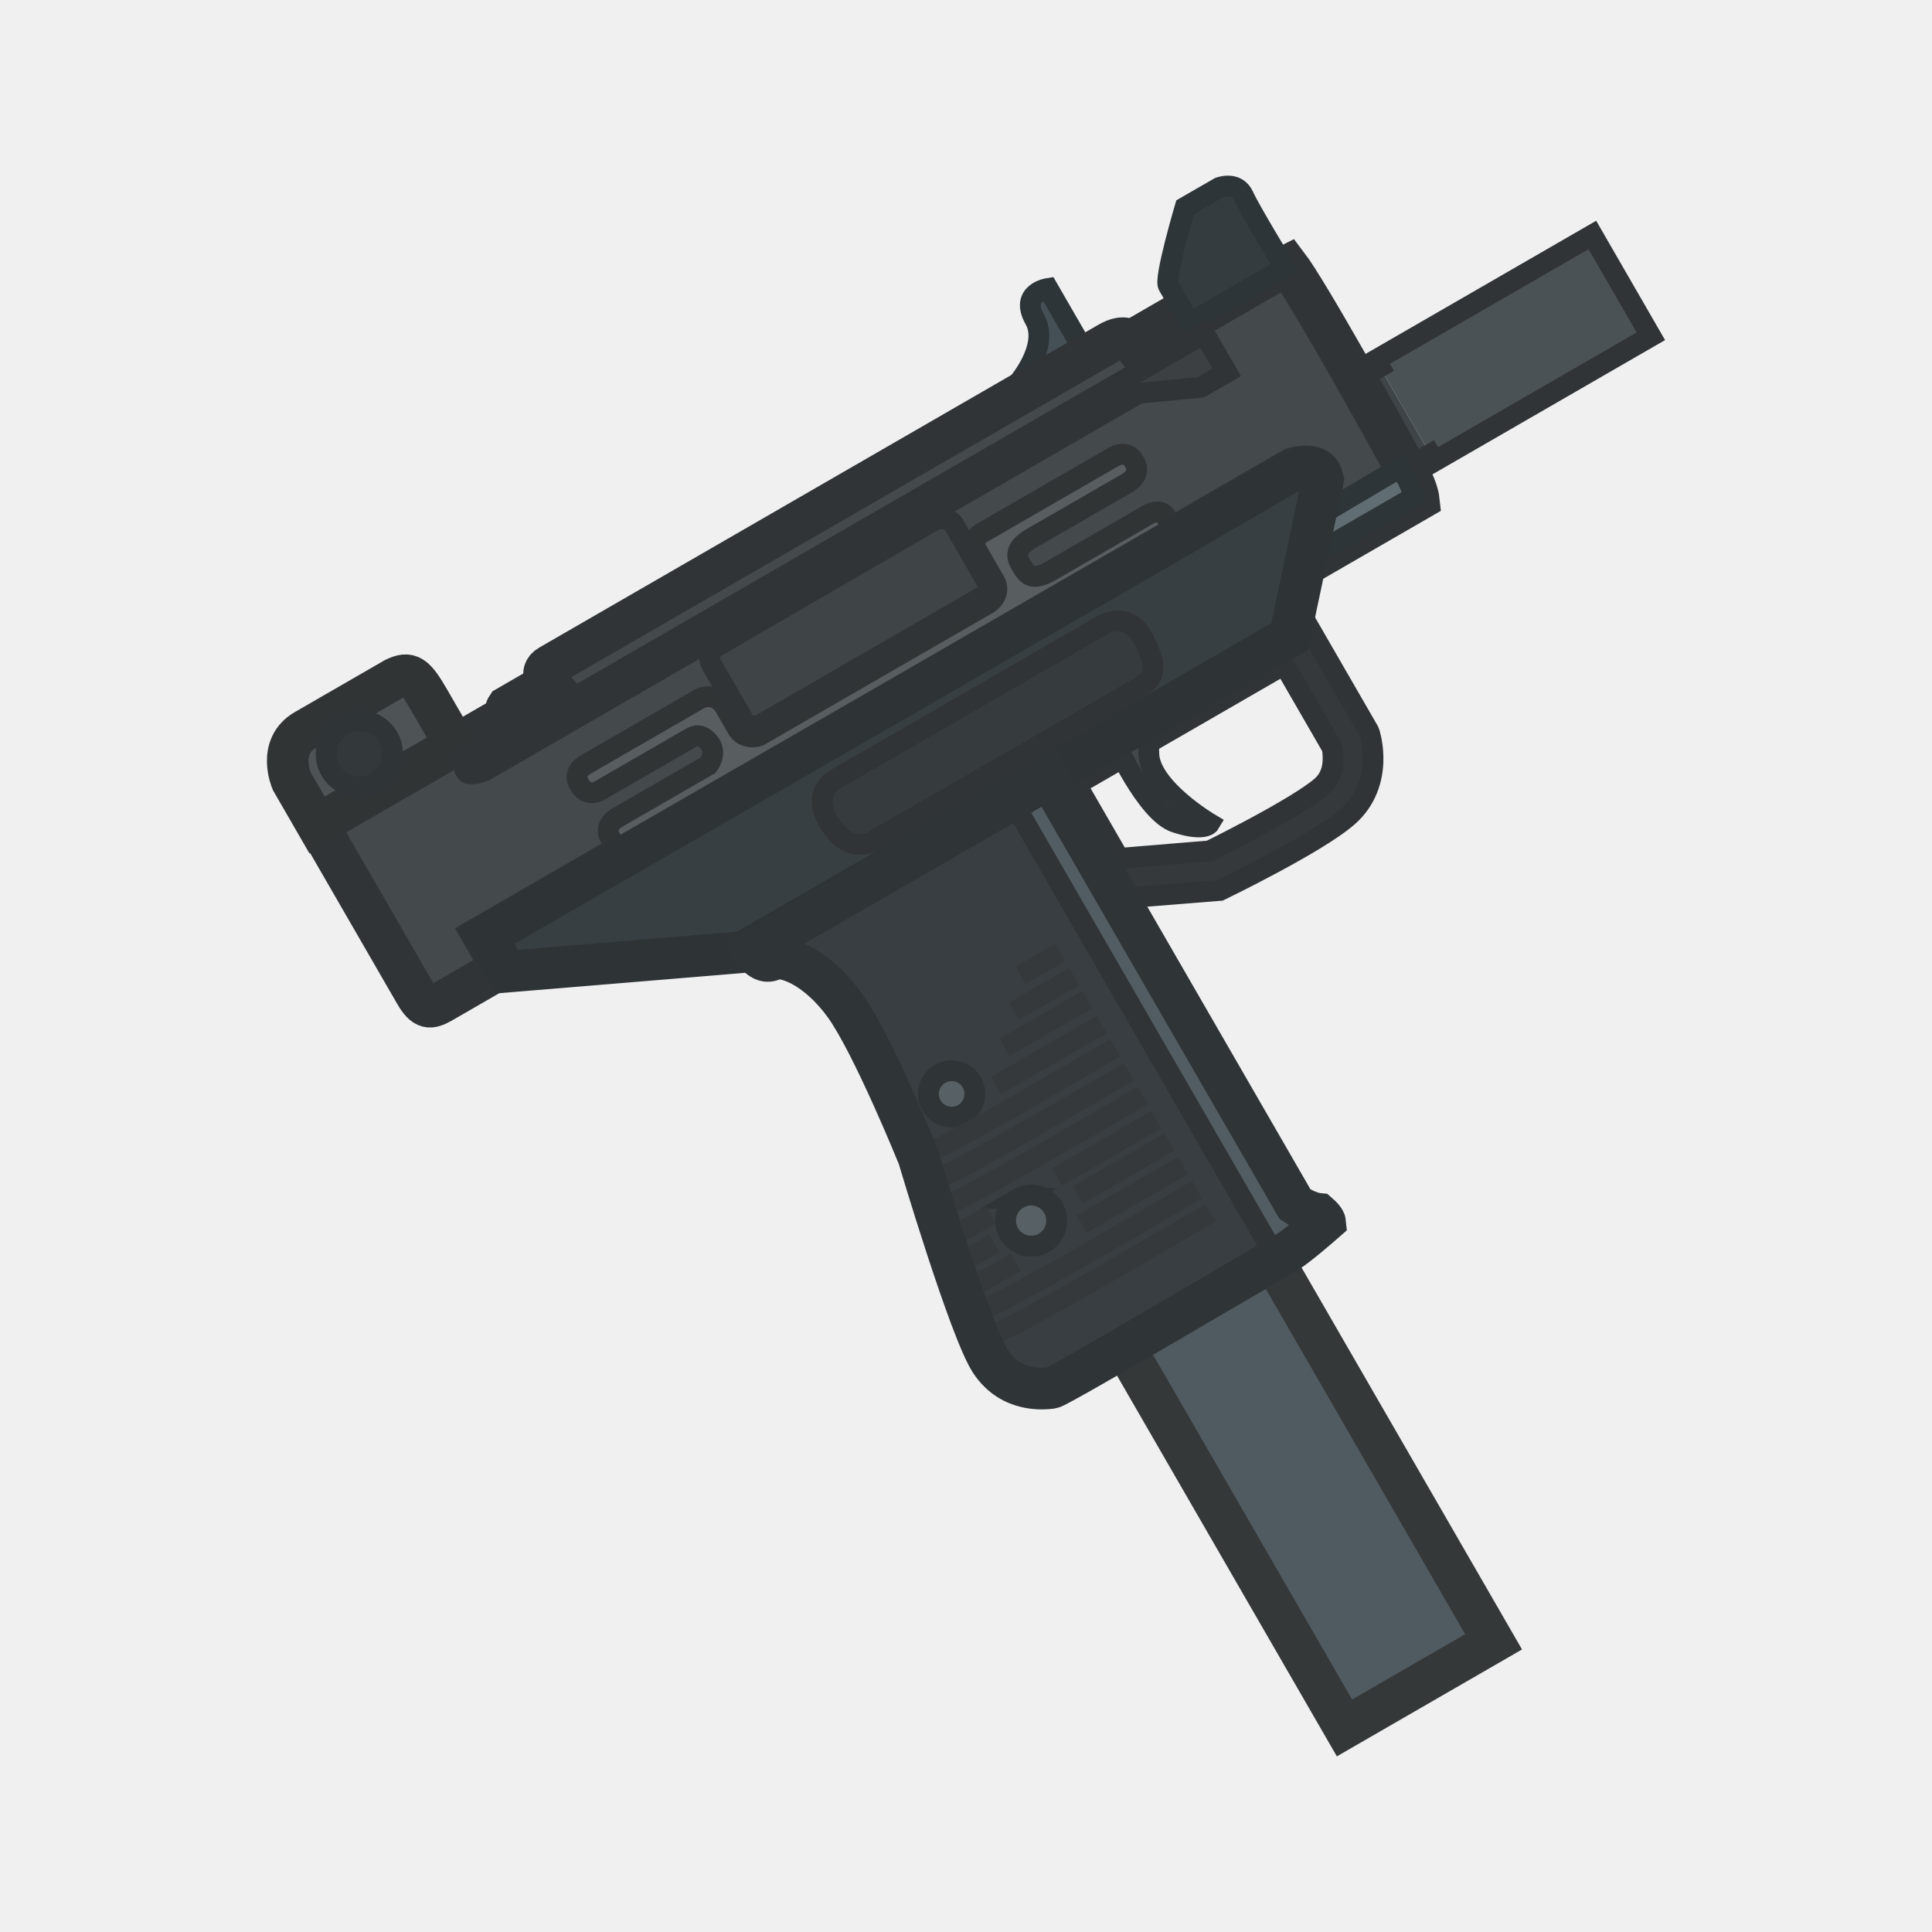
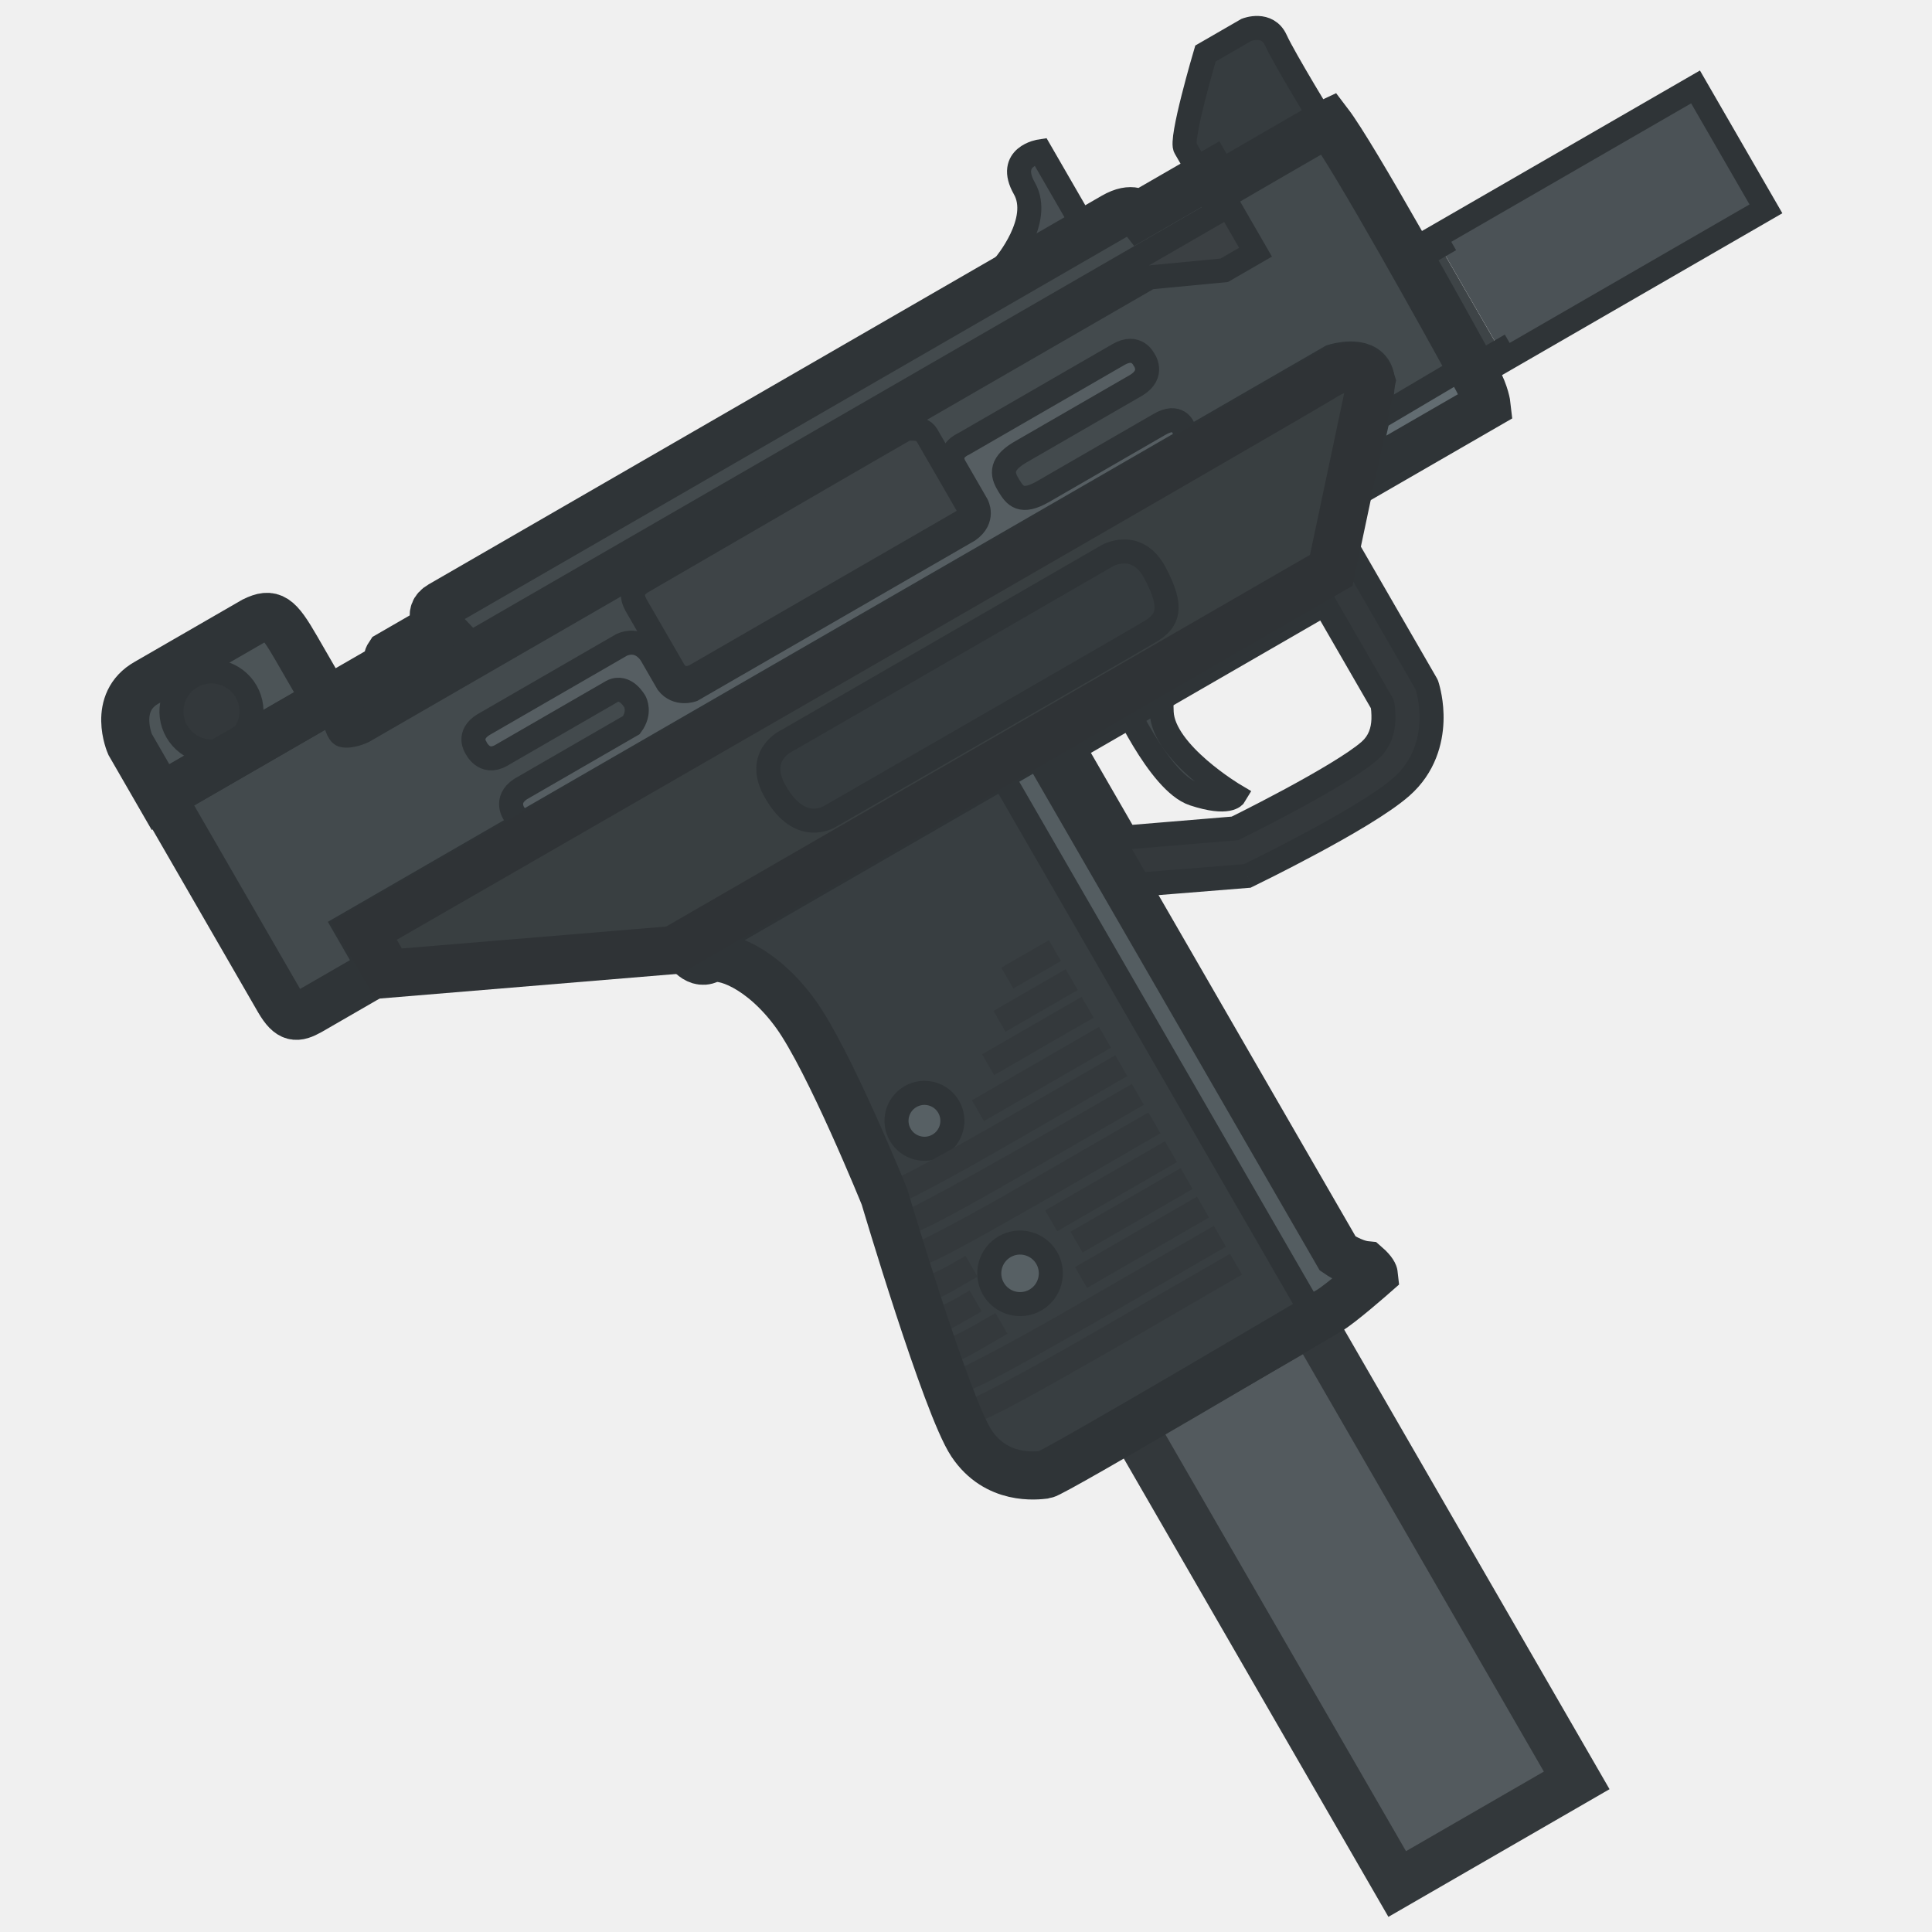
- <svg xmlns="http://www.w3.org/2000/svg" width="110" height="110" viewBox="0 0 110 110" fill="none" version="1.1" id="svg87">
-   <g clip-path="url(#clip0_619_1149)" id="g80" transform="matrix(0.8307145,0,0,0.8307145,12.19945,8.906574)">
-     <path d="m 13.79,57.396 c 0.626,1.066 1.009,1.022 1.769,0.601 L 19.702,55.605 18.443,53.424 73.96,21.371 c 0,0 1.583,-0.489 1.936,0.453 0.353,0.942 -1.221,6.243 -1.221,6.243 l 7.875,-4.547 c 0,0 -0.072,-0.654 -0.549,-1.522 C 80.053,18.459 74.963,9.28 73.547,7.426 73.367,7.505 67.246,11.064 67.246,11.064 l -0.413,-0.716 -4.01,2.315 c 0,0 -0.416,-0.525 -1.507,0.106 L 22.993,34.895 c -0.811,0.467 -0.108,1.208 -0.108,1.208 l -2.816,1.626 c -0.23,0.34 0.056,0.54 0.056,0.54 L 7.092,45.794 Z" fill="#44494c" id="path2" />
-     <path d="m 55.462,16.149 4.332,-2.501 -2.654,-4.598 c 0,0 -1.94,0.29 -0.903,2.115 1.037,1.825 -1.129,4.369 -1.129,4.369 z" fill="#455056" stroke="#2d3539" stroke-width="1.427" stroke-miterlimit="3.994" stroke-linecap="round" id="path4" />
-     <path d="m 79.022,14.927 0.861,-0.497 3.458,5.99 -0.861,0.497 z" fill="#3e4447" id="path6" />
-     <path d="m 79.607,13.954 14.844,-8.57 4.008,6.943 -14.844,8.57 z" fill="#4b5256" id="path8" />
-     <path d="m 78.023,14.868 0.724,-0.418 4.008,6.943 -0.724,0.418 z" fill="#4b5256" id="path10" />
-     <path d="m 78.748,14.45 -0.724,0.418 4.008,6.943 0.724,-0.418 -0.275,-0.476 0.861,-0.497 0.275,0.476 14.844,-8.57 -4.008,-6.943 -14.844,8.57 0.275,0.476 -0.861,0.497 z" stroke="#303436" stroke-width="1.427" stroke-miterlimit="3.994" stroke-linecap="round" id="path12" />
-     <path d="m 13.79,57.396 c 0.626,1.066 1.009,1.022 1.769,0.601 L 19.702,55.605 18.443,53.424 73.96,21.371 c 0,0 1.583,-0.489 1.936,0.453 0.353,0.942 -1.221,6.243 -1.221,6.243 l 7.875,-4.547 c 0,0 -0.072,-0.654 -0.549,-1.522 C 80.053,18.459 74.963,9.28 73.547,7.426 73.367,7.505 67.246,11.064 67.246,11.064 l -0.413,-0.716 -4.01,2.315 c 0,0 -0.416,-0.525 -1.507,0.106 L 22.993,34.895 c -0.811,0.467 -0.108,1.208 -0.108,1.208 l -2.816,1.626 c -0.23,0.34 0.056,0.54 0.056,0.54 L 7.092,45.794 Z" stroke="#303436" stroke-width="2.855" stroke-miterlimit="3.994" stroke-linecap="round" id="path14" />
-     <path fill-rule="evenodd" clip-rule="evenodd" d="m 55.348,42.046 5.158,8.935 8.42,-0.676 c 0.18,-0.089 0.955,-0.471 1.27,-0.63 0.631,-0.319 1.493,-0.762 2.417,-1.259 1.789,-0.962 3.996,-2.223 5.085,-3.181 1.321,-1.161 1.675,-2.636 1.716,-3.729 0.021,-0.546 -0.035,-1.02 -0.095,-1.359 -0.03,-0.171 -0.062,-0.311 -0.088,-0.414 -0.013,-0.051 -0.069,-0.281 -0.099,-0.333 l -4.8,-8.313 z m 12.88,5.552 -6.216,0.515 -2.924,-5.065 14.243,-8.223 3.265,5.654 c 0.064,0.111 0.095,0.615 0.083,0.923 -0.023,0.615 -0.208,1.266 -0.788,1.775 -0.811,0.713 -2.721,1.829 -4.575,2.826 -0.897,0.483 -1.738,0.915 -2.354,1.227 -0.308,0.156 -0.559,0.281 -0.733,0.367 z" fill="#35393b" stroke="#303436" stroke-width="1.427" stroke-miterlimit="3.994" stroke-linecap="round" id="path16" />
-     <path d="m 61.659,39.984 c 0,0 2.217,4.997 4.22,5.655 2.003,0.658 2.339,0.082 2.339,0.082 0,0 -4.062,-2.405 -4.165,-4.732 -0.103,-2.328 0.399,-2.617 0.399,-2.617 z" fill="#41494d" stroke="#2f3437" stroke-width="1.427" stroke-miterlimit="3.994" stroke-linecap="round" id="path18" />
-     <path d="M 7.046,45.821 5.309,42.813 c 0,0 -1.043,-2.393 0.957,-3.512 l 6.087,-3.514 c 1.04,-0.507 1.387,-0.244 2.427,1.558 l 1.736,3.008 z" fill="#4e5355" stroke="#313435" stroke-width="2.855" stroke-miterlimit="3.994" stroke-linecap="round" id="path20" />
-     <path d="M 66.351,10.517 65.402,8.873 C 65.06,8.491 66.54,3.485 66.54,3.485 l 2.34,-1.351 c 0,0 1.19,-0.469 1.665,0.584 0.475,1.053 2.841,4.921 2.841,4.921 l -5.925,3.421 -0.598,0.345 z" fill="#353c40" stroke="#2e3538" stroke-width="1.427" stroke-miterlimit="3.994" stroke-linecap="round" id="path22" />
-     <path opacity="0.98" d="m 72.593,75.672 15.089,26.135 -10.219,5.9 L 62.373,81.572 Z" fill="#4d585e" stroke="#313435" stroke-width="2.855" stroke-miterlimit="3.994" stroke-linecap="round" id="path24" />
-     <path d="m 57.222,42.625 16.853,29.191 c 0,0 0.839,0.583 1.612,0.659 0.424,0.37 0.442,0.542 0.442,0.542 0,0 -1.9,1.67 -2.545,2.042 -0.644,0.372 -15.703,9.287 -16.184,9.344 -0.481,0.057 -2.757,0.351 -4.182,-1.786 -1.425,-2.137 -4.955,-14.04 -4.955,-14.04 0,0 -3.135,-7.745 -5.048,-10.398 -1.914,-2.653 -4.19,-3.494 -4.95,-3.117 -0.761,0.378 -1.362,-0.706 -1.362,-0.706 z" fill="#383e41" id="path26" />
-     <path d="m 67.86,12.138 1.534,2.657 -1.785,1.031 -4.249,0.405 -44.761,25.843 c 0,0 -0.706,0.34 -1.182,0.221 -0.27,-0.068 -0.419,-0.79 -0.419,-0.79 z" fill="#3c4042" stroke="#303436" stroke-width="1.427" stroke-miterlimit="3.994" stroke-linecap="round" id="path28" />
-     <path d="m 49.743,62.876 c 0.761,-0.439 1.734,-0.178 2.174,0.582 0.439,0.761 0.178,1.734 -0.582,2.174 -0.761,0.439 -1.734,0.178 -2.174,-0.582 -0.439,-0.761 -0.178,-1.734 0.582,-2.174 z" fill="#576064" stroke="#2f3437" stroke-width="1.427" stroke-miterlimit="3.994" stroke-linecap="round" id="path30" />
-     <path d="m 55.11,71.419 c 0.838,-0.484 1.91,-0.196 2.394,0.641 0.484,0.838 0.196,1.911 -0.641,2.394 -0.838,0.484 -1.91,0.196 -2.394,-0.641 -0.484,-0.838 -0.196,-1.911 0.642,-2.394 z" fill="#576064" stroke="#2f3437" stroke-width="1.427" stroke-miterlimit="3.994" stroke-linecap="round" id="path32" />
-     <path d="m 54.92,55.534 0.684,1.186 2.709,-1.564 -0.684,-1.186 z" fill="#35393b" id="path34" />
-     <path d="m 54.471,57.996 0.684,1.186 4.112,-2.374 -0.684,-1.186 z" fill="#35393b" id="path36" />
-     <path d="m 53.824,60.465 0.684,1.186 5.667,-3.272 -0.684,-1.186 z" fill="#35393b" id="path38" />
-     <path d="m 53.244,63.084 0.684,1.186 7.235,-4.177 -0.684,-1.186 z" fill="#35393b" id="path40" />
-     <path d="m 34.062,40.4 c 0,0 -0.529,-0.999 -1.311,-0.598 l -6.314,3.645 c -0.988,0.559 -1.441,-0.457 -1.441,-0.457 0,0 -0.502,-0.715 0.431,-1.293 l 7.88,-4.549 c 1.153,-0.484 1.715,0.623 1.715,0.623 l 0.898,1.556 c 0.545,0.704 1.402,0.39 1.402,0.39 l 15.735,-9.084 c 0.928,-0.658 0.463,-1.467 0.463,-1.467 l -1.278,-2.213 c -0.429,-0.857 0.525,-1.239 0.525,-1.239 l 8.837,-5.102 c 1.017,-0.58 1.423,0.273 1.423,0.273 0,0 0.642,0.824 -0.414,1.476 l -6.68,3.857 c -1.185,0.717 -0.915,1.335 -0.575,1.887 0.341,0.552 0.686,1.038 1.938,0.321 l 6.613,-3.818 c 1.082,-0.646 1.375,0.188 1.375,0.188 0,0 0.512,0.754 -0.497,1.331 L 28.524,47.062 c -0.964,0.54 -1.335,-0.273 -1.335,-0.273 0,0 -0.593,-0.796 0.354,-1.426 l 6.314,-3.645 C 34.389,41 34.062,40.4 34.062,40.4 Z" fill="#585d60" stroke="#313435" stroke-width="1.427" stroke-miterlimit="3.994" stroke-linecap="round" id="path42" />
-     <path d="m 51.201,66.355 c 1.064,-0.582 2.289,-1.274 3.507,-1.97 l 6.701,-3.869 0.684,1.185 -1.44,0.832 c -0.348,0.201 -0.768,0.444 -1.238,0.717 -1.137,0.659 -2.573,1.492 -4.023,2.32 l -0.186,0.107 c -2.153,1.243 -3.625,2.046 -4.625,2.564 -0.235,0.123 -0.456,0.237 -0.658,0.338 -0.465,0.233 -0.882,0.428 -1.168,0.521 -0.009,0.003 -0.018,0.006 -0.027,0.009 -0.054,0.019 -0.106,0.036 -0.154,0.048 l -0.003,7e-4 c -0.027,0.007 -0.124,0.033 -0.235,0.03 -0.032,-9e-4 -0.109,-0.005 -0.201,-0.035 -0.075,-0.025 -0.309,-0.118 -0.421,-0.393 -0.119,-0.292 -8e-4,-0.534 0.052,-0.62 0.057,-0.092 0.123,-0.149 0.149,-0.171 0.098,-0.081 0.199,-0.118 0.227,-0.128 l 8e-4,-3e-4 c 0.055,-0.02 0.126,-0.04 0.207,-0.051 0.066,-0.026 0.157,-0.063 0.278,-0.117 0.279,-0.124 0.7,-0.325 1.318,-0.644 0.378,-0.198 0.801,-0.426 1.254,-0.674 z" fill="#35393b" id="path44" />
-     <path d="m 48.591,69.658 -0.297,0.142 -0.075,0.321 c -0.026,0.114 -0.044,0.323 0.085,0.533 0.129,0.21 0.322,0.288 0.432,0.317 0.182,0.046 0.344,0.011 0.391,3e-4 l 0.003,-6e-4 c 0.137,-0.03 0.295,-0.09 0.439,-0.151 0.122,-0.051 0.264,-0.115 0.422,-0.19 0.092,-0.035 0.197,-0.079 0.32,-0.133 0.779,-0.344 2.322,-1.145 5.848,-3.181 l 4.449,-2.569 c 0.304,-0.175 0.564,-0.325 0.769,-0.444 l 1.663,-0.96 -0.684,-1.186 -2.429,1.402 c -1.405,0.81 -3.752,2.159 -5.949,3.386 -1.434,0.801 -2.797,1.547 -3.791,2.058 -0.28,0.144 -0.526,0.266 -0.733,0.365 -0.13,0.048 -0.208,0.068 -0.27,0.083 L 49.148,69.46 c -0.138,0.034 -0.294,0.072 -0.557,0.198 z" fill="#35393b" id="path46" />
-     <path d="m 49.277,71.386 -0.57,0.184 0.107,0.589 c 0.029,0.16 0.111,0.309 0.241,0.42 0.119,0.102 0.244,0.143 0.328,0.161 0.154,0.034 0.292,0.014 0.361,0.002 0.156,-0.027 0.33,-0.087 0.492,-0.15 0.149,-0.058 0.322,-0.133 0.514,-0.221 0.124,-0.05 0.263,-0.11 0.42,-0.183 0.742,-0.345 2.021,-1.024 4.506,-2.442 2.211,-1.245 4.525,-2.595 5.902,-3.398 0.423,-0.247 0.757,-0.442 0.973,-0.566 l 1.424,-0.822 -0.684,-1.186 -6.81,3.932 c -0.538,0.311 -1.031,0.594 -1.483,0.852 l -0.153,0.086 c -1.464,0.823 -2.863,1.589 -3.898,2.111 -0.301,0.151 -0.564,0.279 -0.787,0.381 -0.192,0.075 -0.293,0.097 -0.416,0.124 -0.111,0.024 -0.239,0.052 -0.467,0.126 z" fill="#35393b" id="path48" />
-     <path fill-rule="evenodd" clip-rule="evenodd" d="m 51.74,78.573 -0.542,0.185 0.087,0.567 c 0.026,0.172 0.115,0.334 0.258,0.45 0.128,0.103 0.26,0.14 0.342,0.154 0.153,0.027 0.29,0.003 0.358,-0.01 0.157,-0.031 0.338,-0.096 0.511,-0.166 0.159,-0.064 0.344,-0.146 0.55,-0.242 0.133,-0.055 0.284,-0.122 0.457,-0.204 0.801,-0.379 2.19,-1.121 4.898,-2.668 2.408,-1.359 4.93,-2.829 6.432,-3.704 0.462,-0.269 0.827,-0.482 1.062,-0.618 l 1.552,-0.896 -0.684,-1.186 -7.424,4.286 c -0.587,0.339 -1.125,0.648 -1.617,0.929 l -0.167,0.094 c -1.595,0.899 -3.121,1.738 -4.249,2.313 -0.327,0.166 -0.614,0.308 -0.858,0.421 -0.222,0.09 -0.339,0.119 -0.479,0.152 -0.12,0.029 -0.256,0.062 -0.488,0.141 z m 0.236,0.003 c -0.007,0.002 -0.006,7e-4 0.003,-6e-4 z" fill="#35393b" id="path50" />
-     <path fill-rule="evenodd" clip-rule="evenodd" d="m 52.386,80.314 -0.539,0.185 0.085,0.564 c 0.026,0.174 0.116,0.337 0.26,0.454 0.129,0.104 0.262,0.14 0.344,0.153 0.153,0.026 0.29,0.002 0.358,-0.012 0.158,-0.032 0.34,-0.097 0.517,-0.169 0.162,-0.065 0.349,-0.149 0.558,-0.247 0.135,-0.056 0.289,-0.124 0.465,-0.208 0.815,-0.386 2.227,-1.141 4.982,-2.715 2.45,-1.383 5.017,-2.879 6.545,-3.77 0.47,-0.274 0.842,-0.49 1.081,-0.629 l 1.58,-0.912 -0.684,-1.186 -7.555,4.362 c -0.598,0.345 -1.145,0.659 -1.646,0.946 l -0.17,0.096 c -1.624,0.915 -3.176,1.769 -4.324,2.355 -0.332,0.17 -0.625,0.314 -0.873,0.43 -0.228,0.093 -0.348,0.122 -0.491,0.158 -0.122,0.03 -0.259,0.064 -0.493,0.144 z m 0.237,0.003 c -0.008,0.002 -0.006,8e-4 0.003,-5e-4 z" fill="#35393b" id="path52" />
-     <path d="m 51.41,72.762 c 0.192,-0.093 0.374,-0.189 0.537,-0.28 l 0.934,-0.539 0.685,1.185 -0.3,0.173 c -0.029,0.017 -0.068,0.04 -0.114,0.067 -0.126,0.074 -0.309,0.182 -0.526,0.303 l -0.495,0.286 c -0.798,0.461 -1.391,0.623 -1.803,0.645 -0.179,0.01 -0.4,-0.002 -0.587,-0.093 l -0.002,-0.001 c -0.032,-0.015 -0.186,-0.089 -0.295,-0.261 -0.068,-0.107 -0.155,-0.318 -0.077,-0.572 0.074,-0.242 0.251,-0.362 0.343,-0.41 0.162,-0.084 0.314,-0.081 0.35,-0.08 h 0.002 c 0.022,6e-4 0.043,0.002 0.063,0.004 0.304,-0.014 0.77,-0.177 1.286,-0.428 z" fill="#35393b" id="path54" />
-     <path d="m 51.811,74.645 c 0.17,-0.086 0.331,-0.173 0.476,-0.254 l 0.825,-0.476 0.685,1.185 -0.265,0.153 c -0.027,0.015 -0.061,0.035 -0.102,0.06 -0.112,0.066 -0.273,0.16 -0.463,0.266 l -0.438,0.253 c -0.695,0.401 -1.192,0.569 -1.531,0.622 -0.086,0.013 -0.168,0.02 -0.245,0.02 -0.063,-2e-4 -0.169,-0.005 -0.282,-0.042 -0.032,-0.01 -0.08,-0.029 -0.135,-0.06 -0.044,-0.025 -0.151,-0.092 -0.237,-0.223 -0.106,-0.163 -0.164,-0.412 -0.049,-0.663 0.091,-0.198 0.244,-0.29 0.303,-0.321 0.127,-0.068 0.244,-0.079 0.278,-0.082 0.018,-0.002 0.035,-0.003 0.052,-0.003 0.259,-0.039 0.671,-0.204 1.126,-0.434 z" fill="#35393b" id="path56" />
-     <path d="m 57.418,69.354 0.684,1.186 6.82,-3.938 -0.684,-1.186 z" fill="#35393b" id="path58" />
-     <path d="m 59.115,72.584 0.684,1.186 6.945,-4.01 -0.684,-1.186 z" fill="#35393b" id="path60" />
-     <path d="m 58.859,70.57 0.684,1.186 6.266,-3.618 -0.684,-1.186 z" fill="#35393b" id="path62" />
-     <path d="m 52.817,76.196 c 0.233,-0.121 0.456,-0.244 0.656,-0.357 l 1.112,-0.642 0.684,1.185 -0.357,0.206 c -0.038,0.022 -0.086,0.05 -0.142,0.083 -0.152,0.089 -0.366,0.214 -0.616,0.355 l -0.59,0.341 c -0.908,0.524 -1.516,0.755 -1.897,0.846 -0.096,0.023 -0.185,0.039 -0.264,0.047 -0.064,0.007 -0.172,0.014 -0.286,-0.007 -0.032,-0.006 -0.086,-0.018 -0.149,-0.045 -0.044,-0.019 -0.194,-0.085 -0.306,-0.251 -0.065,-0.096 -0.117,-0.226 -0.118,-0.38 -0.001,-0.152 0.048,-0.277 0.101,-0.364 0.094,-0.154 0.222,-0.226 0.262,-0.248 0.1,-0.054 0.191,-0.072 0.226,-0.078 0.022,-0.004 0.043,-0.007 0.063,-0.009 0.398,-0.088 1.002,-0.359 1.62,-0.682 z" fill="#35393b" id="path64" />
-     <path d="m 75.894,24.508 5.365,-3.172 c 1.004,1.392 0.902,2.051 0.902,2.051 l -7.008,4.046 z" fill="#606d73" stroke="#2e3538" stroke-width="1.427" stroke-miterlimit="3.994" stroke-linecap="round" id="path66" />
-     <path d="m 46.12,26.804 3.329,-1.922 c 0,0 0.905,-0.212 1.228,0.33 0.234,0.391 2.635,4.565 2.635,4.565 l -15.825,9.137 c 0,0 -0.785,0.453 -1.23,-0.325 l -2.139,-3.696 c -0.287,-0.533 -0.227,-0.886 0.221,-1.252 z" fill="#3f4446" stroke="#303436" stroke-width="1.427" stroke-miterlimit="3.994" stroke-linecap="round" id="path68" />
-     <path d="M 36.256,54.531 73.709,32.907 75.989,22.138 c 0,0 -0.469,-1.639 -2.719,-0.244 -2.25,1.395 -54.639,31.546 -54.639,31.546 l 1.406,2.435 z" fill="#383f42" stroke="#2e3336" stroke-width="2.855" stroke-miterlimit="3.994" stroke-linecap="round" id="path70" />
-     <path d="M 42.734,42.594 60.941,32.082 c 0,0 1.693,-0.994 2.738,0.98 1.045,1.975 0.751,2.706 -0.257,3.316 -1.008,0.61 -18.208,10.512 -18.208,10.512 0,0 -1.703,1.157 -3.142,-1.354 -1.228,-2.1 0.661,-2.943 0.661,-2.943 z" fill="#363b3d" stroke="#303436" stroke-width="1.427" stroke-miterlimit="3.994" stroke-linecap="round" id="path72" />
-     <path d="m 54.629,44.042 2.652,-1.531 16.62,29.345 c 0,0 1.197,0.511 1.666,0.802 l 0.209,0.361 c -0.675,0.744 -3.011,2.434 -3.011,2.434 z" fill="#525d63" stroke="#303436" stroke-width="1.427" stroke-miterlimit="3.994" stroke-linecap="round" id="path74" />
-     <path d="m 57.222,42.625 16.853,29.191 c 0,0 0.839,0.583 1.612,0.659 0.424,0.37 0.442,0.542 0.442,0.542 0,0 -1.9,1.67 -2.545,2.042 -0.644,0.372 -15.703,9.287 -16.184,9.344 -0.481,0.057 -2.757,0.351 -4.182,-1.786 -1.425,-2.137 -4.955,-14.04 -4.955,-14.04 0,0 -3.135,-7.745 -5.048,-10.398 -1.914,-2.653 -4.19,-3.494 -4.95,-3.117 -0.761,0.378 -1.362,-0.706 -1.362,-0.706 z" stroke="#2f3437" stroke-width="2.855" stroke-miterlimit="3.994" stroke-linecap="round" id="path76" />
-     <path d="m 8.807,38.971 c 1.089,-0.629 2.484,-0.255 3.112,0.834 0.629,1.089 0.255,2.483 -0.834,3.112 C 9.996,43.546 8.602,43.173 7.973,42.084 7.344,40.994 7.718,39.6 8.807,38.971 Z" fill="#33383b" stroke="#2f3437" stroke-width="1.427" stroke-miterlimit="3.994" stroke-linecap="round" id="path78" />
+ <svg xmlns="http://www.w3.org/2000/svg" width="110" height="110" viewBox="0 0 110 110" fill="none">
+   <g clip-path="url(#clip0_619_1149)">
+     <path d="M63.747 39.548C63.747 39.548 65.964 44.546 67.966 45.203C69.969 45.861 70.305 45.285 70.305 45.285C70.305 45.285 66.244 42.881 66.141 40.553C66.038 38.225 66.54 37.936 66.54 37.936L63.747 39.548Z" fill="#42494C" stroke="#2F3437" stroke-width="1.369" stroke-miterlimit="3.994" stroke-linecap="round" />
+     <path d="M15.883 56.959C16.51 58.025 16.892 57.981 17.653 57.559L21.795 55.168L20.536 52.987L76.051 20.936C76.051 20.936 77.634 20.447 77.987 21.389C78.34 22.331 76.766 27.631 76.766 27.631L84.641 23.085C84.641 23.085 84.569 22.431 84.092 21.563C82.144 18.023 77.054 8.845 75.638 6.991C75.458 7.07 69.337 10.629 69.337 10.629L68.923 9.913L64.913 12.228C64.913 12.228 64.497 11.703 63.407 12.334L25.086 34.459C24.275 34.925 24.978 35.667 24.978 35.667L22.162 37.292C21.932 37.633 22.218 37.833 22.218 37.833L9.186 45.357L15.883 56.959Z" fill="#434A4D" />
+     <path d="M57.552 15.713L61.883 13.212L59.229 8.615C59.229 8.615 57.289 8.905 58.325 10.729C59.362 12.554 57.197 15.099 57.197 15.099L57.552 15.713Z" fill="#484F53" stroke="#2F3437" stroke-width="1.369" stroke-miterlimit="3.994" stroke-linecap="round" />
+     <path d="M81.111 14.49L81.972 13.993L85.43 19.983L84.57 20.48L81.111 14.49Z" fill="#3E4447" />
+     <path d="M81.699 13.517L96.542 4.947L100.55 11.889L85.707 20.459L81.699 13.517Z" fill="#4B5256" />
+     <path d="M80.109 14.434L80.834 14.015L84.842 20.958L84.118 21.376L80.109 14.434Z" fill="#4B5256" />
+     <path d="M80.834 14.015L80.109 14.434L84.118 21.376L84.842 20.958L84.567 20.482L85.427 19.985L85.702 20.461L100.545 11.891L96.537 4.949L81.694 13.519L81.969 13.995L81.109 14.492L80.834 14.015Z" stroke="#2F3437" stroke-width="1.369" stroke-miterlimit="3.994" stroke-linecap="round" />
+     <path fill-rule="evenodd" clip-rule="evenodd" d="M57.438 41.613L62.596 50.547L71.015 49.871C71.195 49.782 71.97 49.401 72.285 49.241C72.916 48.922 73.778 48.479 74.702 47.982C76.49 47.02 78.697 45.759 79.787 44.801C81.108 43.64 81.462 42.165 81.503 41.073C81.524 40.527 81.468 40.052 81.409 39.713C81.378 39.542 81.346 39.402 81.32 39.299C81.307 39.248 81.252 39.018 81.221 38.966L76.422 30.653L57.438 41.613ZM70.317 47.165L64.102 47.68L61.178 42.615L75.42 34.393L78.684 40.047C78.748 40.158 78.779 40.662 78.767 40.97C78.744 41.585 78.559 42.236 77.98 42.745C77.169 43.457 75.258 44.573 73.405 45.571C72.507 46.054 71.667 46.486 71.05 46.798C70.742 46.953 70.491 47.079 70.317 47.165Z" fill="#34393C" />
+     <path d="M57.438 41.613L57.095 41.02L56.502 41.363L56.845 41.956L57.438 41.613ZM62.596 50.547L62.003 50.89L62.219 51.264L62.651 51.23L62.596 50.547ZM71.015 49.871L71.07 50.553L71.201 50.543L71.319 50.485L71.015 49.871ZM72.285 49.241L72.594 49.852L72.594 49.852L72.285 49.241ZM74.702 47.982L75.026 48.585L75.026 48.585L74.702 47.982ZM79.787 44.801L80.239 45.315L80.239 45.315L79.787 44.801ZM81.503 41.073L80.819 41.047L80.819 41.047L81.503 41.073ZM81.409 39.713L82.082 39.594L82.082 39.594L81.409 39.713ZM81.32 39.299L80.657 39.468L80.657 39.468L81.32 39.299ZM81.221 38.966L81.814 38.623L81.814 38.623L81.221 38.966ZM76.422 30.653L77.014 30.311L76.672 29.718L76.079 30.06L76.422 30.653ZM70.317 47.165L70.373 47.847L70.503 47.836L70.621 47.778L70.317 47.165ZM64.102 47.68L63.509 48.022L63.726 48.398L64.158 48.362L64.102 47.68ZM61.178 42.615L60.835 42.023L60.242 42.365L60.585 42.958L61.178 42.615ZM75.42 34.393L76.012 34.05L75.67 33.458L75.077 33.8L75.42 34.393ZM78.684 40.047L79.277 39.705L78.684 40.047ZM78.767 40.97L79.451 40.996L79.451 40.996L78.767 40.97ZM77.98 42.745L78.431 43.259L78.431 43.259L77.98 42.745ZM73.405 45.571L73.08 44.968L73.08 44.968L73.405 45.571ZM71.05 46.798L71.359 47.408L71.359 47.408L71.05 46.798ZM71.977 48.63C71.664 48.788 70.895 49.167 70.712 49.258L71.319 50.485C71.495 50.397 72.275 50.013 72.594 49.852L71.977 48.63ZM74.377 47.379C73.46 47.873 72.604 48.313 71.977 48.63L72.594 49.852C73.228 49.531 74.096 49.085 75.026 48.585L74.377 47.379ZM79.335 44.287C78.315 45.183 76.182 46.408 74.377 47.379L75.026 48.585C76.799 47.631 79.08 46.334 80.239 45.315L79.335 44.287ZM80.819 41.047C80.782 42.021 80.47 43.29 79.335 44.287L80.239 45.315C81.746 43.991 82.141 42.309 82.187 41.098L80.819 41.047ZM80.734 39.832C80.788 40.136 80.837 40.56 80.819 41.047L82.187 41.098C82.21 40.493 82.149 39.969 82.082 39.594L80.734 39.832ZM80.657 39.468C80.679 39.556 80.707 39.68 80.734 39.832L82.082 39.594C82.049 39.405 82.013 39.248 81.984 39.131L80.657 39.468ZM80.629 39.308C80.616 39.286 80.608 39.269 80.604 39.26C80.6 39.251 80.597 39.244 80.596 39.242C80.594 39.237 80.594 39.237 80.597 39.245C80.602 39.26 80.609 39.283 80.617 39.314C80.634 39.376 80.648 39.434 80.657 39.468L81.984 39.131C81.979 39.113 81.959 39.031 81.937 38.952C81.926 38.912 81.913 38.865 81.898 38.821C81.891 38.797 81.862 38.707 81.814 38.623L80.629 39.308ZM64.158 48.362L70.373 47.847L70.26 46.483L64.045 46.998L64.158 48.362ZM60.585 42.958L63.509 48.022L64.694 47.338L61.77 42.273L60.585 42.958ZM75.077 33.8L60.835 42.023L61.52 43.208L75.762 34.986L75.077 33.8ZM79.277 39.705L76.012 34.05L74.827 34.735L78.091 40.389L79.277 39.705ZM79.451 40.996C79.458 40.812 79.452 40.582 79.436 40.38C79.428 40.279 79.417 40.174 79.4 40.078C79.389 40.016 79.361 39.85 79.277 39.705L78.091 40.389C78.072 40.355 78.061 40.328 78.056 40.315C78.05 40.301 78.048 40.291 78.047 40.289C78.046 40.285 78.048 40.291 78.051 40.311C78.058 40.351 78.066 40.412 78.072 40.489C78.084 40.644 78.088 40.82 78.083 40.944L79.451 40.996ZM78.431 43.259C79.195 42.588 79.423 41.732 79.451 40.996L78.083 40.944C78.065 41.438 77.923 41.883 77.528 42.23L78.431 43.259ZM73.729 46.174C75.566 45.185 77.551 44.033 78.431 43.259L77.528 42.23C76.787 42.882 74.951 43.962 73.08 44.968L73.729 46.174ZM71.359 47.408C71.979 47.095 72.825 46.66 73.729 46.174L73.08 44.968C72.189 45.447 71.354 45.877 70.741 46.187L71.359 47.408ZM70.621 47.778C70.796 47.691 71.049 47.565 71.359 47.408L70.741 46.187C70.435 46.342 70.186 46.466 70.013 46.551L70.621 47.778ZM57.78 42.206L76.764 31.245L76.079 30.06L57.095 41.02L57.78 42.206ZM63.188 50.205L58.03 41.271L56.845 41.956L62.003 50.89L63.188 50.205ZM70.961 49.189L62.541 49.865L62.651 51.23L71.07 50.553L70.961 49.189ZM75.829 30.995L80.629 39.308L81.814 38.623L77.014 30.311L75.829 30.995Z" fill="#2F3437" />
+     <path d="M9.139 45.383L7.403 42.375C7.403 42.375 6.36 39.982 8.359 38.863L14.446 35.349C15.486 34.842 15.833 35.105 16.873 36.907L18.61 39.915L9.139 45.383Z" fill="#4C5457" stroke="#2F3437" stroke-width="2.738" stroke-miterlimit="3.994" stroke-linecap="round" />
+     <path d="M68.445 10.079L67.495 8.435C67.153 8.054 68.634 3.048 68.634 3.048L70.974 1.697C70.974 1.697 72.163 1.227 72.638 2.281C73.114 3.334 75.479 7.201 75.479 7.201L69.554 10.622L68.957 10.967L68.445 10.079Z" fill="#363C3F" stroke="#2F3437" stroke-width="1.369" stroke-miterlimit="3.994" stroke-linecap="round" />
+     <path opacity="0.98" d="M74.682 75.235L89.77 101.368L79.551 107.268L64.463 81.135L74.682 75.235Z" fill="#50575B" stroke="#2F3437" stroke-width="2.738" stroke-miterlimit="3.994" stroke-linecap="round" />
+     <path d="M59.315 42.186L76.167 71.375C76.167 71.375 77.006 71.958 77.779 72.034C78.204 72.405 78.222 72.576 78.222 72.576C78.222 72.576 76.322 74.246 75.677 74.618C75.033 74.99 59.974 83.905 59.493 83.962C59.013 84.019 56.736 84.312 55.311 82.175C53.886 80.038 50.357 68.136 50.357 68.136C50.357 68.136 47.222 60.392 45.309 57.739C43.395 55.086 41.119 54.245 40.358 54.622C39.598 55 38.996 53.916 38.996 53.916L59.315 42.186Z" fill="#383E41" />
+     <path d="M69.95 11.703L71.484 14.359L69.699 15.39L65.45 15.795L20.69 41.637C20.69 41.637 19.984 41.977 19.508 41.858C19.238 41.79 19.088 41.067 19.088 41.067L69.95 11.703Z" fill="#3B4043" stroke="#2F3437" stroke-width="1.369" stroke-miterlimit="3.994" stroke-linecap="round" />
+     <path d="M51.839 62.437C52.599 61.998 53.573 62.259 54.012 63.019C54.451 63.78 54.191 64.754 53.43 65.193C52.669 65.632 51.696 65.371 51.257 64.61C50.817 63.85 51.078 62.876 51.839 62.437Z" fill="#576064" stroke="#2F3437" stroke-width="1.369" stroke-miterlimit="3.994" stroke-linecap="round" />
+     <path d="M57.201 70.981C58.039 70.497 59.112 70.785 59.596 71.623C60.079 72.46 59.792 73.533 58.954 74.017C58.116 74.5 57.044 74.213 56.56 73.375C56.076 72.537 56.364 71.465 57.201 70.981Z" fill="#576064" stroke="#2F3437" stroke-width="1.369" stroke-miterlimit="3.994" stroke-linecap="round" />
+     <path d="M57.01 55.095L57.694 56.28L60.404 54.716L59.719 53.53L57.01 55.095Z" fill="#34393C" />
+     <path d="M56.565 57.557L57.249 58.742L61.361 56.368L60.677 55.182L56.565 57.557Z" fill="#34393C" />
+     <path d="M55.916 60.027L56.6 61.213L62.267 57.941L61.582 56.756L55.916 60.027Z" fill="#34393C" />
+     <path d="M55.336 62.645L56.02 63.83L63.255 59.653L62.571 58.468L55.336 62.645Z" fill="#34393C" />
+     <path d="M36.155 39.964C36.155 39.964 35.626 38.965 34.844 39.366L28.531 43.011C27.543 43.57 27.09 42.554 27.09 42.554C27.09 42.554 26.589 41.839 27.521 41.262L35.4 36.713C36.553 36.228 37.115 37.336 37.115 37.336L38.013 38.891C38.558 39.595 39.415 39.281 39.415 39.281L55.149 30.197C56.077 29.539 55.612 28.73 55.612 28.73L54.335 26.517C53.905 25.66 54.859 25.278 54.859 25.278L63.696 20.177C64.712 19.597 65.119 20.449 65.119 20.449C65.119 20.449 65.761 21.273 64.705 21.926L58.026 25.782C56.841 26.499 57.11 27.117 57.451 27.669C57.792 28.221 58.137 28.706 59.389 27.989L66.002 24.171C67.084 23.525 67.376 24.359 67.376 24.359C67.376 24.359 67.888 25.113 66.879 25.69L30.618 46.626C29.654 47.166 29.283 46.352 29.283 46.352C29.283 46.352 28.69 45.556 29.637 44.927L35.95 41.282C36.482 40.564 36.155 39.964 36.155 39.964Z" fill="#565E62" stroke="#2F3437" stroke-width="1.369" stroke-miterlimit="3.994" stroke-linecap="round" />
+     <path d="M53.291 65.92C54.355 65.338 55.58 64.646 56.798 63.95L63.499 60.081L64.183 61.267L62.743 62.098C62.395 62.299 61.975 62.543 61.505 62.815C60.368 63.475 58.932 64.307 57.482 65.136L57.297 65.243C55.144 66.486 53.672 67.289 52.672 67.806C52.436 67.93 52.216 68.043 52.014 68.145C51.549 68.378 51.132 68.572 50.846 68.665C50.837 68.669 50.828 68.672 50.819 68.675C50.765 68.694 50.713 68.711 50.665 68.723L50.662 68.724C50.635 68.731 50.538 68.757 50.427 68.754C50.394 68.753 50.317 68.749 50.225 68.719C50.15 68.694 49.917 68.601 49.805 68.326C49.686 68.033 49.804 67.791 49.857 67.705C49.914 67.613 49.98 67.556 50.007 67.534C50.104 67.454 50.206 67.417 50.233 67.406L50.234 67.406C50.289 67.386 50.36 67.366 50.441 67.355C50.507 67.329 50.598 67.292 50.719 67.238C50.998 67.114 51.419 66.913 52.037 66.594C52.415 66.395 52.837 66.168 53.291 65.92Z" fill="#34393C" />
+     <path d="M50.681 69.217L50.384 69.359L50.309 69.68C50.283 69.793 50.265 70.002 50.394 70.213C50.523 70.423 50.715 70.502 50.826 70.53C51.008 70.576 51.17 70.54 51.217 70.53L51.219 70.529C51.356 70.499 51.514 70.439 51.658 70.378C51.78 70.327 51.922 70.263 52.08 70.188C52.172 70.153 52.278 70.109 52.4 70.055C53.179 69.711 54.722 68.91 58.248 66.874L62.697 64.306C63.001 64.13 63.26 63.98 63.465 63.862L65.129 62.901L64.444 61.716L62.015 63.118C60.61 63.929 58.263 65.277 56.066 66.505C54.632 67.306 53.269 68.052 52.275 68.562C51.995 68.706 51.749 68.829 51.542 68.928C51.412 68.976 51.335 68.996 51.273 69.011L51.238 69.02C51.1 69.053 50.945 69.091 50.681 69.217Z" fill="#34393C" />
+     <path d="M51.371 70.948L50.802 71.133L50.908 71.722C50.937 71.881 51.02 72.031 51.15 72.142C51.268 72.243 51.394 72.285 51.477 72.303C51.631 72.337 51.77 72.317 51.838 72.305C51.994 72.278 52.168 72.219 52.33 72.155C52.479 72.097 52.652 72.023 52.844 71.935C52.968 71.885 53.106 71.825 53.264 71.752C54.006 71.407 55.285 70.728 57.77 69.31C59.98 68.065 62.295 66.715 63.672 65.912C64.095 65.665 64.429 65.47 64.645 65.346L66.069 64.523L65.384 63.338L58.575 67.269C58.036 67.58 57.543 67.863 57.092 68.121L56.939 68.207C55.475 69.03 54.076 69.796 53.041 70.318C52.74 70.469 52.477 70.597 52.254 70.699C52.062 70.774 51.961 70.796 51.838 70.823C51.727 70.847 51.599 70.875 51.371 70.948Z" fill="#34393C" />
+     <path fill-rule="evenodd" clip-rule="evenodd" d="M53.831 78.133L53.289 78.319L53.376 78.885C53.403 79.058 53.491 79.219 53.634 79.335C53.762 79.439 53.895 79.475 53.977 79.49C54.13 79.516 54.266 79.493 54.334 79.479C54.491 79.448 54.672 79.383 54.846 79.314C55.005 79.249 55.19 79.168 55.396 79.071C55.529 79.016 55.679 78.949 55.852 78.868C56.654 78.488 58.042 77.747 60.75 76.2C63.157 74.841 65.68 73.371 67.181 72.496C67.643 72.227 68.008 72.014 68.244 71.878L69.796 70.982L69.112 69.796L61.688 74.082C61.101 74.421 60.564 74.73 60.071 75.011L59.904 75.105C58.309 76.004 56.784 76.843 55.655 77.418C55.329 77.585 55.041 77.726 54.798 77.84C54.576 77.93 54.458 77.958 54.319 77.992C54.199 78.021 54.063 78.054 53.831 78.133ZM54.067 78.137C54.059 78.138 54.061 78.138 54.07 78.136L54.067 78.137Z" fill="#34393C" />
+     <path fill-rule="evenodd" clip-rule="evenodd" d="M54.48 79.875L53.941 80.06L54.026 80.624C54.052 80.798 54.141 80.962 54.286 81.078C54.414 81.182 54.548 81.218 54.63 81.231C54.783 81.257 54.92 81.234 54.988 81.22C55.146 81.188 55.328 81.122 55.505 81.051C55.666 80.986 55.854 80.902 56.063 80.804C56.198 80.748 56.352 80.68 56.528 80.597C57.342 80.21 58.754 79.456 61.51 77.882C63.96 76.498 66.526 75.002 68.055 74.112C68.524 73.838 68.896 73.622 69.136 73.483L70.716 72.571L70.031 71.386L62.477 75.747C61.879 76.092 61.332 76.406 60.831 76.693L60.661 76.789C59.038 77.704 57.486 78.558 56.337 79.144C56.005 79.313 55.712 79.457 55.464 79.573C55.236 79.666 55.116 79.696 54.973 79.731C54.852 79.761 54.714 79.795 54.48 79.875ZM54.717 79.878C54.709 79.88 54.711 79.879 54.72 79.877L54.717 79.878Z" fill="#34393C" />
+     <path d="M53.502 72.321C53.694 72.228 53.875 72.132 54.039 72.041L54.973 71.502L55.657 72.688L55.357 72.861C55.328 72.878 55.29 72.901 55.244 72.928C55.118 73.002 54.934 73.11 54.718 73.23L54.222 73.516C53.425 73.977 52.832 74.139 52.42 74.161C52.241 74.171 52.02 74.159 51.832 74.068L51.83 74.067C51.798 74.052 51.644 73.978 51.535 73.807C51.468 73.699 51.38 73.489 51.458 73.234C51.533 72.992 51.709 72.872 51.801 72.824C51.963 72.74 52.115 72.744 52.151 72.745L52.153 72.745C52.175 72.745 52.196 72.747 52.215 72.749C52.519 72.734 52.986 72.571 53.502 72.321Z" fill="#34393C" />
+     <path d="M53.904 74.206C54.074 74.12 54.236 74.033 54.381 73.951L55.206 73.475L55.891 74.661L55.626 74.814C55.599 74.829 55.565 74.849 55.524 74.873C55.412 74.939 55.251 75.033 55.061 75.139L54.623 75.392C53.929 75.793 53.431 75.961 53.093 76.014C53.007 76.027 52.925 76.034 52.847 76.034C52.785 76.034 52.678 76.029 52.566 75.992C52.534 75.982 52.485 75.963 52.431 75.932C52.386 75.907 52.279 75.84 52.194 75.709C52.088 75.546 52.03 75.296 52.145 75.046C52.236 74.848 52.389 74.756 52.448 74.725C52.575 74.657 52.692 74.646 52.726 74.643C52.744 74.641 52.762 74.641 52.778 74.64C53.037 74.601 53.449 74.436 53.904 74.206Z" fill="#34393C" />
+     <path d="M59.508 68.915L60.192 70.101L67.012 66.163L66.328 64.978L59.508 68.915Z" fill="#34393C" />
+     <path d="M61.207 72.144L61.892 73.329L68.836 69.32L68.152 68.134L61.207 72.144Z" fill="#34393C" />
+     <path d="M60.953 70.129L61.638 71.314L67.903 67.697L67.219 66.511L60.953 70.129Z" fill="#34393C" />
+     <path d="M54.909 75.756C55.142 75.635 55.365 75.512 55.565 75.399L56.677 74.757L57.361 75.943L57.005 76.149C56.967 76.171 56.919 76.199 56.862 76.232C56.711 76.321 56.496 76.446 56.246 76.587L55.656 76.927C54.748 77.452 54.14 77.683 53.76 77.774C53.663 77.797 53.575 77.813 53.495 77.821C53.431 77.828 53.324 77.835 53.21 77.814C53.178 77.808 53.123 77.796 53.06 77.769C53.016 77.75 52.867 77.684 52.755 77.518C52.69 77.422 52.638 77.293 52.637 77.138C52.636 76.986 52.684 76.862 52.738 76.774C52.832 76.62 52.959 76.548 53 76.526C53.099 76.472 53.191 76.454 53.225 76.448C53.247 76.444 53.268 76.441 53.289 76.438C53.686 76.35 54.29 76.079 54.909 75.756Z" fill="#34393C" />
+     <path d="M77.984 24.073L83.349 20.901C84.353 22.293 84.25 22.951 84.25 22.951L77.242 26.998L77.984 24.073Z" fill="#626C71" stroke="#2F3437" stroke-width="1.369" stroke-miterlimit="3.994" stroke-linecap="round" />
+     <path d="M48.213 26.365L51.542 24.443C51.542 24.443 52.447 24.231 52.771 24.773C53.004 25.164 55.406 29.337 55.406 29.337L39.581 38.474C39.581 38.474 38.796 38.927 38.352 38.148L36.213 34.452C35.926 33.919 35.986 33.567 36.434 33.2L48.213 26.365Z" fill="#3E4447" stroke="#2F3437" stroke-width="1.369" stroke-miterlimit="3.994" stroke-linecap="round" />
+     <path d="M56.721 43.605L59.373 42.073L75.992 71.417C75.992 71.417 77.189 71.928 77.657 72.218L77.866 72.58C77.191 73.323 74.855 75.014 74.855 75.014L56.721 43.605Z" fill="#545D61" stroke="#2F3437" stroke-width="1.369" stroke-miterlimit="3.994" stroke-linecap="round" />
+     <path d="M59.315 42.186L76.167 71.375C76.167 71.375 77.006 71.958 77.779 72.034C78.204 72.405 78.222 72.576 78.222 72.576C78.222 72.576 76.322 74.246 75.677 74.618C75.033 74.99 59.974 83.905 59.493 83.962C59.013 84.019 56.736 84.312 55.311 82.175C53.886 80.038 50.357 68.136 50.357 68.136C50.357 68.136 47.222 60.392 45.309 57.739C43.395 55.086 41.119 54.245 40.358 54.622C39.598 55 38.996 53.916 38.996 53.916L59.315 42.186Z" stroke="#2F3437" stroke-width="2.738" stroke-miterlimit="3.994" stroke-linecap="round" />
+     <path d="M10.901 38.533C11.99 37.904 13.384 38.278 14.013 39.367C14.642 40.456 14.268 41.85 13.179 42.479C12.09 43.108 10.696 42.734 10.067 41.645C9.438 40.556 9.812 39.161 10.901 38.533Z" fill="#33383B" stroke="#2F3437" stroke-width="1.369" stroke-miterlimit="3.994" stroke-linecap="round" />
+     <path d="M15.883 56.959C16.51 58.025 16.892 57.981 17.653 57.559L21.795 55.168L20.536 52.987L76.051 20.936C76.051 20.936 77.634 20.447 77.987 21.389C78.34 22.331 76.766 27.631 76.766 27.631L84.641 23.085C84.641 23.085 84.569 22.431 84.092 21.563C82.144 18.023 77.054 8.845 75.638 6.991C75.458 7.07 69.337 10.629 69.337 10.629L68.923 9.913L64.913 12.228C64.913 12.228 64.497 11.703 63.407 12.334L25.086 34.459C24.275 34.925 24.978 35.667 24.978 35.667L22.162 37.292C21.932 37.633 22.218 37.833 22.218 37.833L9.186 45.357L15.883 56.959Z" stroke="#2F3437" stroke-width="2.738" stroke-miterlimit="3.994" stroke-linecap="round" />
+     <path d="M38.347 54.093L75.798 32.471L78.078 21.702C78.078 21.702 77.61 20.063 75.359 21.458C73.109 22.852 20.722 53.003 20.722 53.003L22.128 55.437L38.347 54.093Z" fill="#393F41" stroke="#2F3336" stroke-width="2.738" stroke-miterlimit="3.994" stroke-linecap="round" />
+     <path d="M44.822 42.16L63.028 31.648C63.028 31.648 64.721 30.654 65.766 32.629C66.811 34.603 66.517 35.334 65.509 35.945C64.501 36.555 47.302 46.456 47.302 46.456C47.302 46.456 45.599 47.614 44.16 45.103C42.932 43.003 44.822 42.16 44.822 42.16Z" fill="#353B3E" stroke="#2F3437" stroke-width="1.369" stroke-miterlimit="3.994" stroke-linecap="round" />
  </g>
-   <defs id="defs85">
+   <defs>
    <clipPath id="clip0_619_1149">
-       <rect width="110" height="110" fill="#ffffff" transform="translate(0.0859375)" id="rect82" x="0" y="0" />
+       <rect width="110" height="110" fill="white" />
    </clipPath>
  </defs>
</svg>
